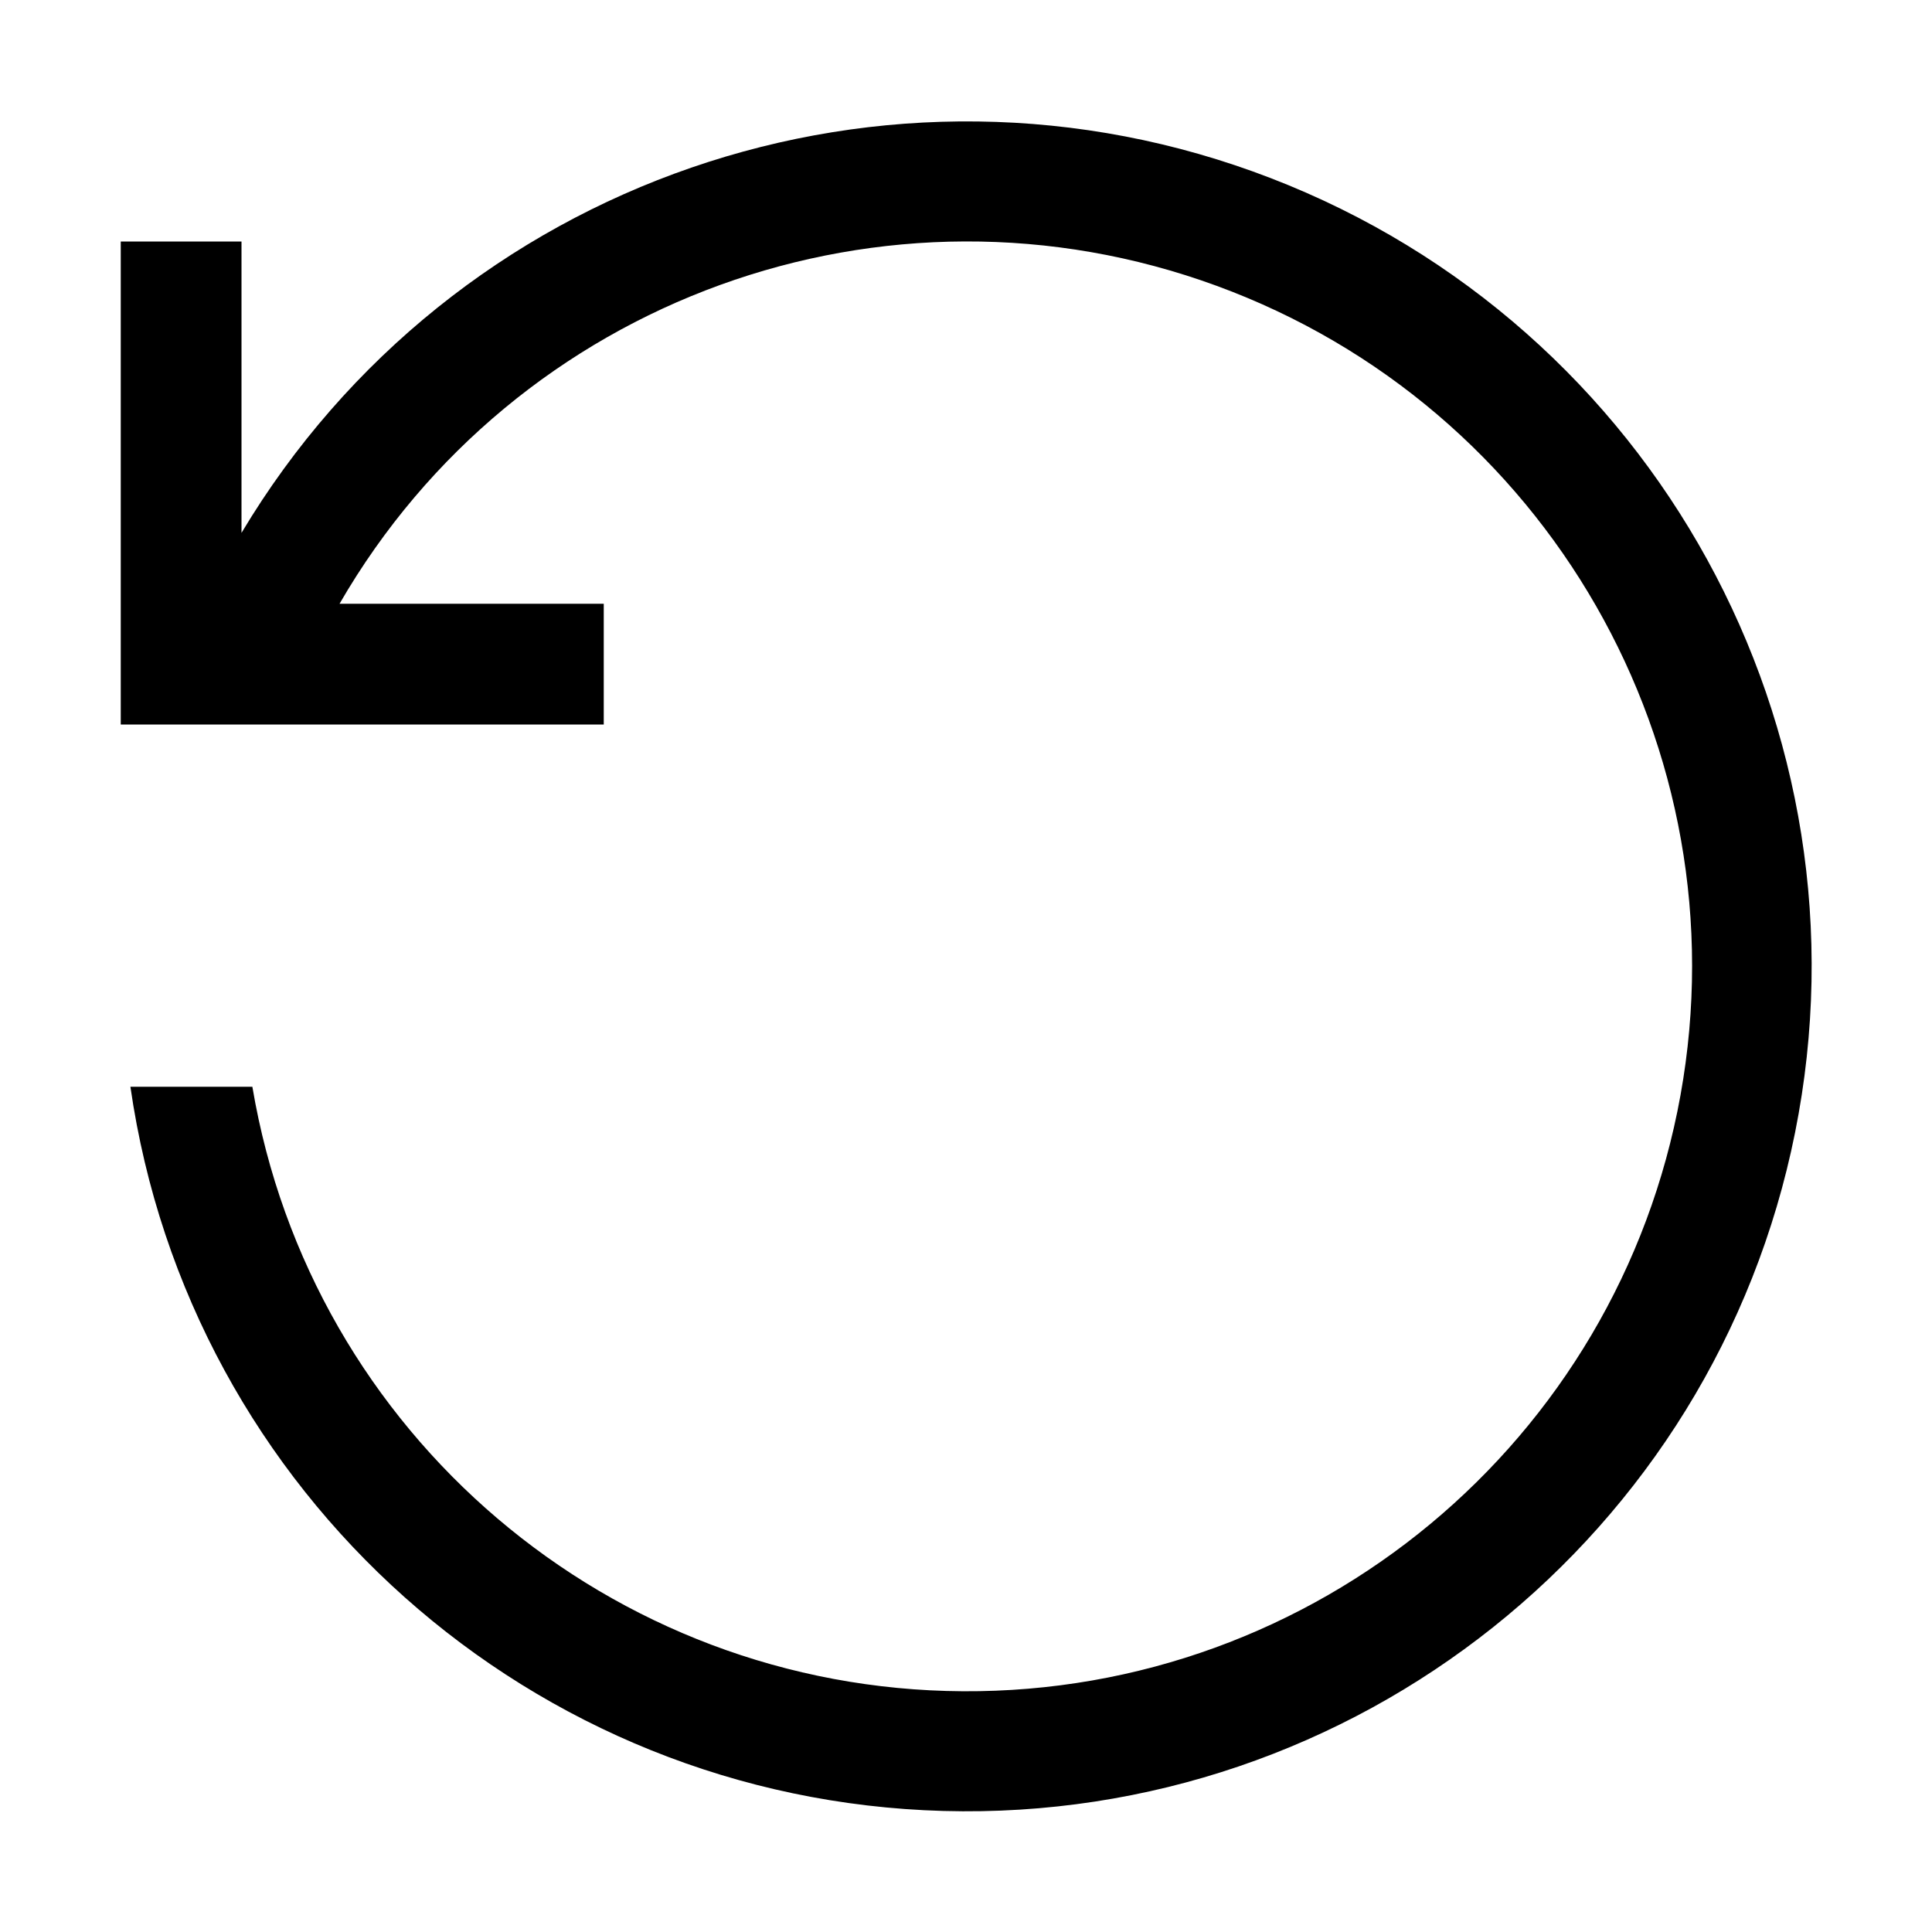
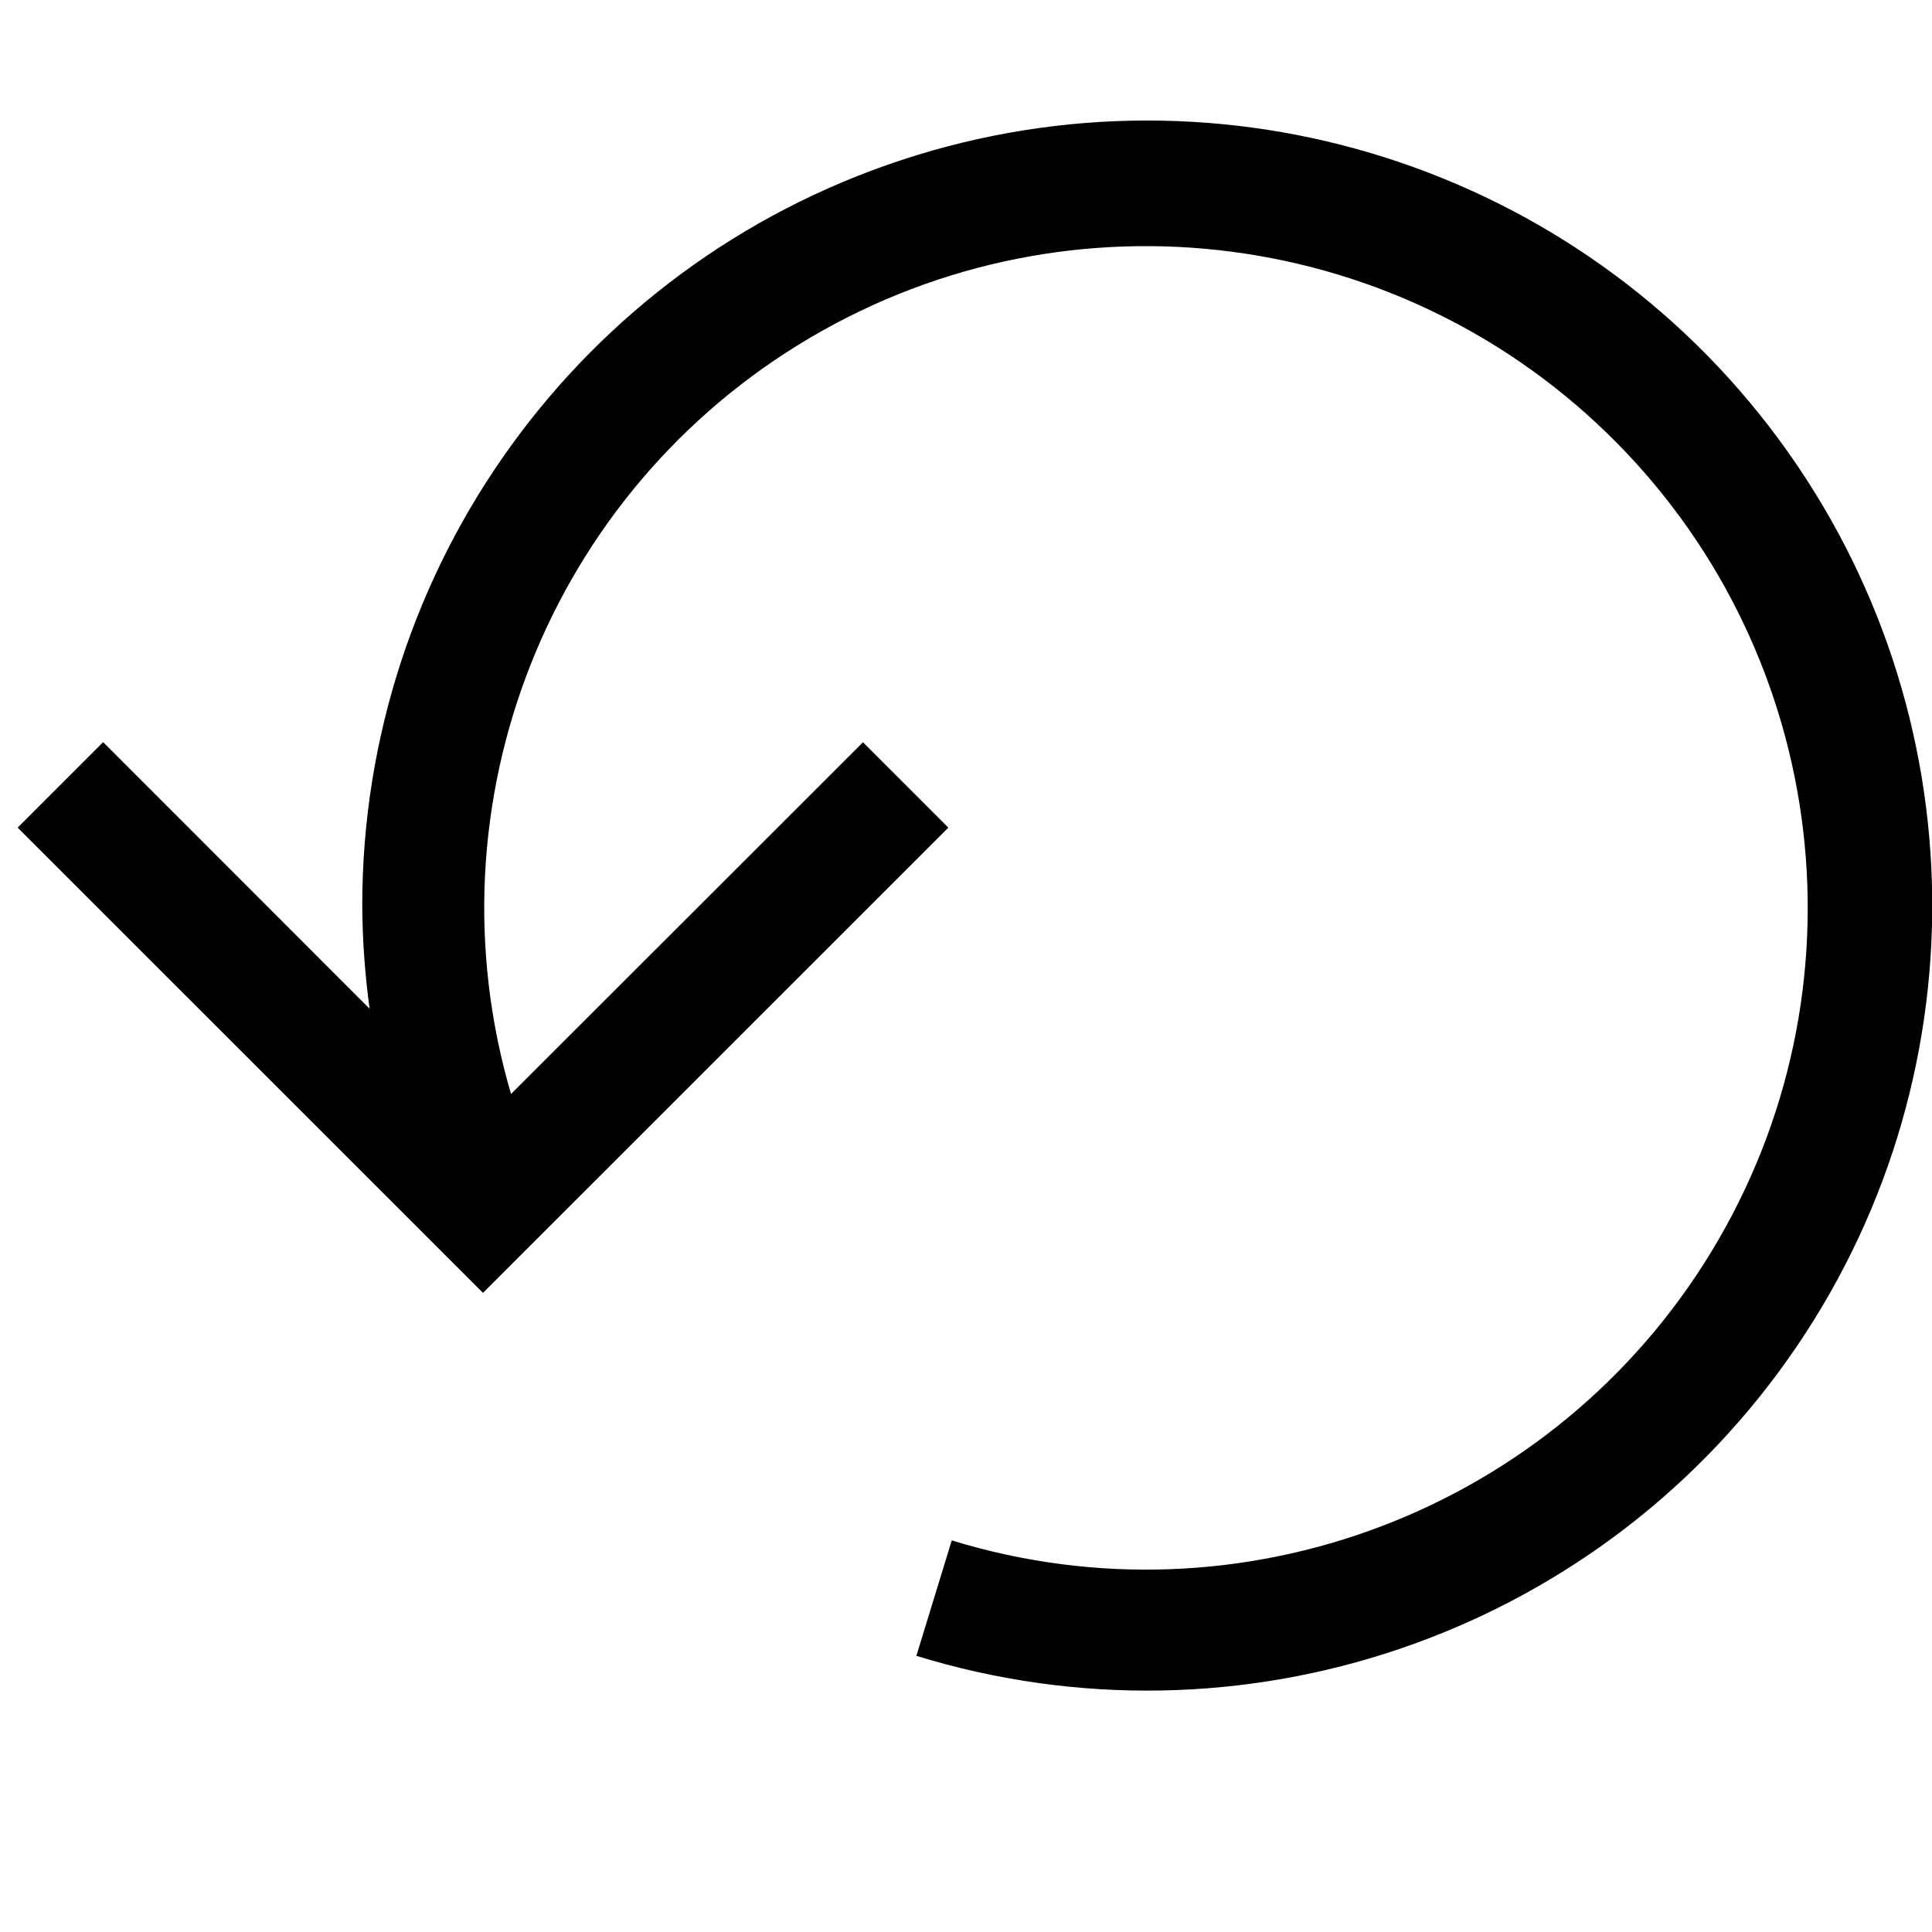
- <svg xmlns="http://www.w3.org/2000/svg" viewBox="0 0 16 16">
-   <path d="M2 2v2.413A6.997 6.997 0 1 1 1.08 9h1.01a6.003 6.003 0 1 0 .722-4H5v1H1V2z" />
+ <svg xmlns="http://www.w3.org/2000/svg" id="icons" viewBox="0 0 16 16">
+   <path d="M.146 6.854L4 10.707l3.854-3.853-.707-.707L4.232 9.06a5.48 5.48 0 1 1 3.65 3.697l-.293.956A6.501 6.501 0 1 0 3 7.5a6.58 6.58 0 0 0 .061.854L.854 6.146z" />
</svg>
